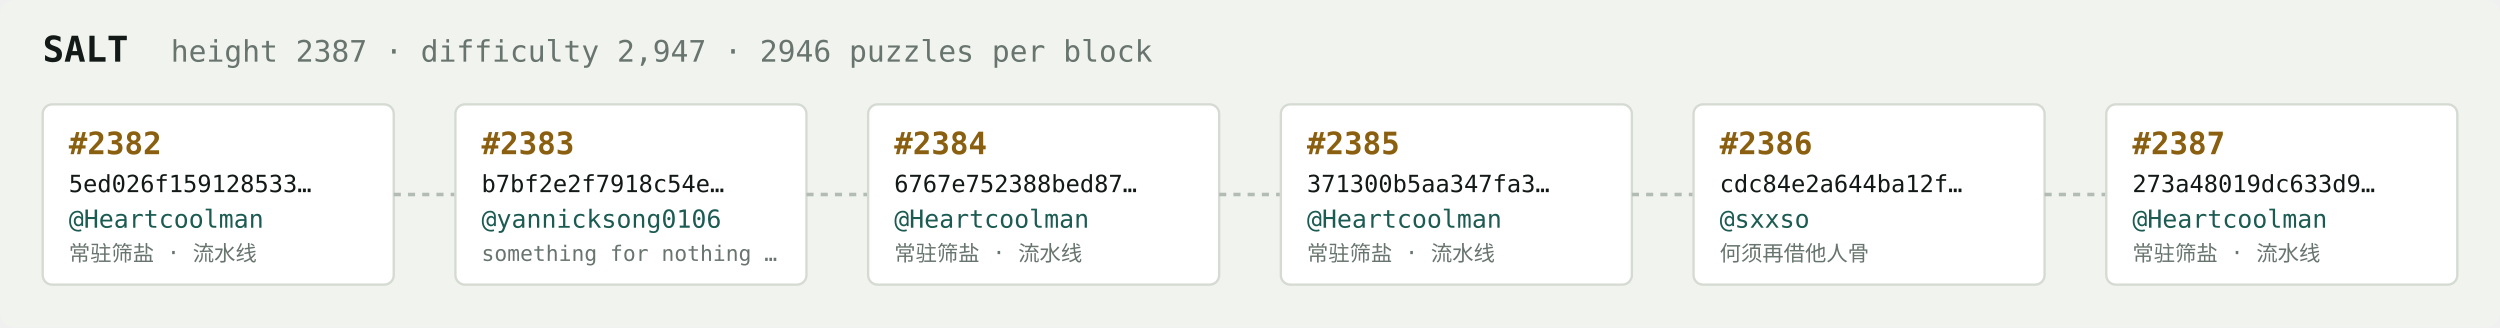
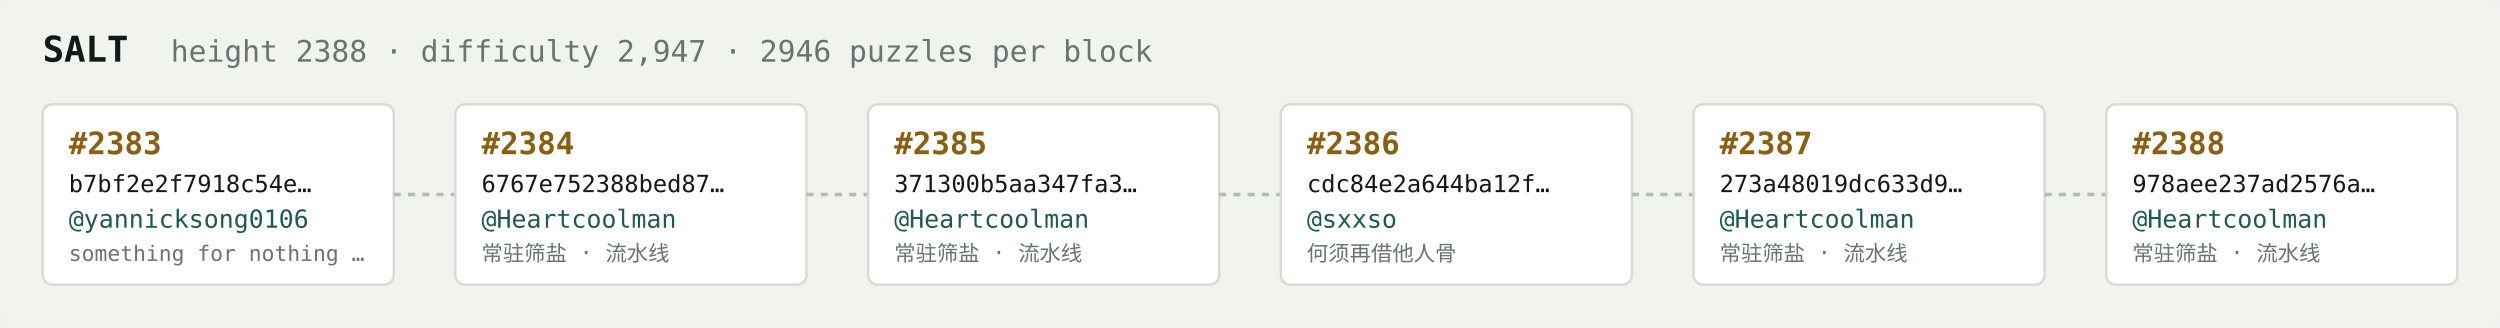
<svg xmlns="http://www.w3.org/2000/svg" width="1054" height="138" viewBox="0 0 1054 138" font-family="ui-monospace,SFMono-Regular,Menlo,monospace">
  <rect fill="#f1f3ef" width="1054" height="138" rx="6" />
  <text x="18" y="26" fill="#121916" font-size="15" font-weight="700">SALT</text>
-   <text x="72" y="26" fill="#68746e" font-size="12.5">height 2387 · difficulty 2,947 · 2946 puzzles per block</text>
+   <text x="72" y="26" fill="#68746e" font-size="12.5">height 2388 · difficulty 2,947 · 2946 puzzles per block</text>
  <rect x="18" y="44" width="148" height="76" rx="4" fill="#ffffff" stroke="#d5dbd2" stroke-width="1" />
-   <text x="29" y="65" fill="#8a5f10" font-size="13" font-weight="700">#2382</text>
-   <text x="29" y="81" fill="#121916" font-size="10">5ed026f159128533…</text>
-   <text x="29" y="96" fill="#1c5b52" font-size="10.5">@Heartcoolman</text>
-   <text x="29" y="110" fill="#68746e" font-size="9">常驻筛盐 · 流水线</text>
+   <text x="29" y="65" fill="#8a5f10" font-size="13" font-weight="700">#2383</text>
+   <text x="29" y="81" fill="#121916" font-size="10">b7bf2e2f7918c54e…</text>
+   <text x="29" y="96" fill="#1c5b52" font-size="10.5">@yannicksong0106</text>
+   <text x="29" y="110" fill="#68746e" font-size="9">something for nothing …</text>
  <line x1="166" y1="82.0" x2="192" y2="82.0" stroke="#b3bcb4" stroke-width="1.5" stroke-dasharray="3 3" />
  <rect x="192" y="44" width="148" height="76" rx="4" fill="#ffffff" stroke="#d5dbd2" stroke-width="1" />
-   <text x="203" y="65" fill="#8a5f10" font-size="13" font-weight="700">#2383</text>
-   <text x="203" y="81" fill="#121916" font-size="10">b7bf2e2f7918c54e…</text>
-   <text x="203" y="96" fill="#1c5b52" font-size="10.5">@yannicksong0106</text>
-   <text x="203" y="110" fill="#68746e" font-size="9">something for nothing …</text>
+   <text x="203" y="65" fill="#8a5f10" font-size="13" font-weight="700">#2384</text>
+   <text x="203" y="81" fill="#121916" font-size="10">6767e752388bed87…</text>
+   <text x="203" y="96" fill="#1c5b52" font-size="10.5">@Heartcoolman</text>
+   <text x="203" y="110" fill="#68746e" font-size="9">常驻筛盐 · 流水线</text>
  <line x1="340" y1="82.0" x2="366" y2="82.0" stroke="#b3bcb4" stroke-width="1.5" stroke-dasharray="3 3" />
  <rect x="366" y="44" width="148" height="76" rx="4" fill="#ffffff" stroke="#d5dbd2" stroke-width="1" />
-   <text x="377" y="65" fill="#8a5f10" font-size="13" font-weight="700">#2384</text>
-   <text x="377" y="81" fill="#121916" font-size="10">6767e752388bed87…</text>
+   <text x="377" y="65" fill="#8a5f10" font-size="13" font-weight="700">#2385</text>
+   <text x="377" y="81" fill="#121916" font-size="10">371300b5aa347fa3…</text>
  <text x="377" y="96" fill="#1c5b52" font-size="10.5">@Heartcoolman</text>
  <text x="377" y="110" fill="#68746e" font-size="9">常驻筛盐 · 流水线</text>
  <line x1="514" y1="82.0" x2="540" y2="82.0" stroke="#b3bcb4" stroke-width="1.5" stroke-dasharray="3 3" />
  <rect x="540" y="44" width="148" height="76" rx="4" fill="#ffffff" stroke="#d5dbd2" stroke-width="1" />
-   <text x="551" y="65" fill="#8a5f10" font-size="13" font-weight="700">#2385</text>
-   <text x="551" y="81" fill="#121916" font-size="10">371300b5aa347fa3…</text>
-   <text x="551" y="96" fill="#1c5b52" font-size="10.5">@Heartcoolman</text>
-   <text x="551" y="110" fill="#68746e" font-size="9">常驻筛盐 · 流水线</text>
+   <text x="551" y="65" fill="#8a5f10" font-size="13" font-weight="700">#2386</text>
+   <text x="551" y="81" fill="#121916" font-size="10">cdc84e2a644ba12f…</text>
+   <text x="551" y="96" fill="#1c5b52" font-size="10.5">@sxxso</text>
+   <text x="551" y="110" fill="#68746e" font-size="9">何须再借他人骨</text>
  <line x1="688" y1="82.0" x2="714" y2="82.0" stroke="#b3bcb4" stroke-width="1.5" stroke-dasharray="3 3" />
  <rect x="714" y="44" width="148" height="76" rx="4" fill="#ffffff" stroke="#d5dbd2" stroke-width="1" />
-   <text x="725" y="65" fill="#8a5f10" font-size="13" font-weight="700">#2386</text>
-   <text x="725" y="81" fill="#121916" font-size="10">cdc84e2a644ba12f…</text>
-   <text x="725" y="96" fill="#1c5b52" font-size="10.5">@sxxso</text>
-   <text x="725" y="110" fill="#68746e" font-size="9">何须再借他人骨</text>
+   <text x="725" y="65" fill="#8a5f10" font-size="13" font-weight="700">#2387</text>
+   <text x="725" y="81" fill="#121916" font-size="10">273a48019dc633d9…</text>
+   <text x="725" y="96" fill="#1c5b52" font-size="10.5">@Heartcoolman</text>
+   <text x="725" y="110" fill="#68746e" font-size="9">常驻筛盐 · 流水线</text>
  <line x1="862" y1="82.0" x2="888" y2="82.0" stroke="#b3bcb4" stroke-width="1.5" stroke-dasharray="3 3" />
  <rect x="888" y="44" width="148" height="76" rx="4" fill="#ffffff" stroke="#d5dbd2" stroke-width="1" />
-   <text x="899" y="65" fill="#8a5f10" font-size="13" font-weight="700">#2387</text>
-   <text x="899" y="81" fill="#121916" font-size="10">273a48019dc633d9…</text>
+   <text x="899" y="65" fill="#8a5f10" font-size="13" font-weight="700">#2388</text>
+   <text x="899" y="81" fill="#121916" font-size="10">978aee237ad2576a…</text>
  <text x="899" y="96" fill="#1c5b52" font-size="10.5">@Heartcoolman</text>
  <text x="899" y="110" fill="#68746e" font-size="9">常驻筛盐 · 流水线</text>
</svg>
